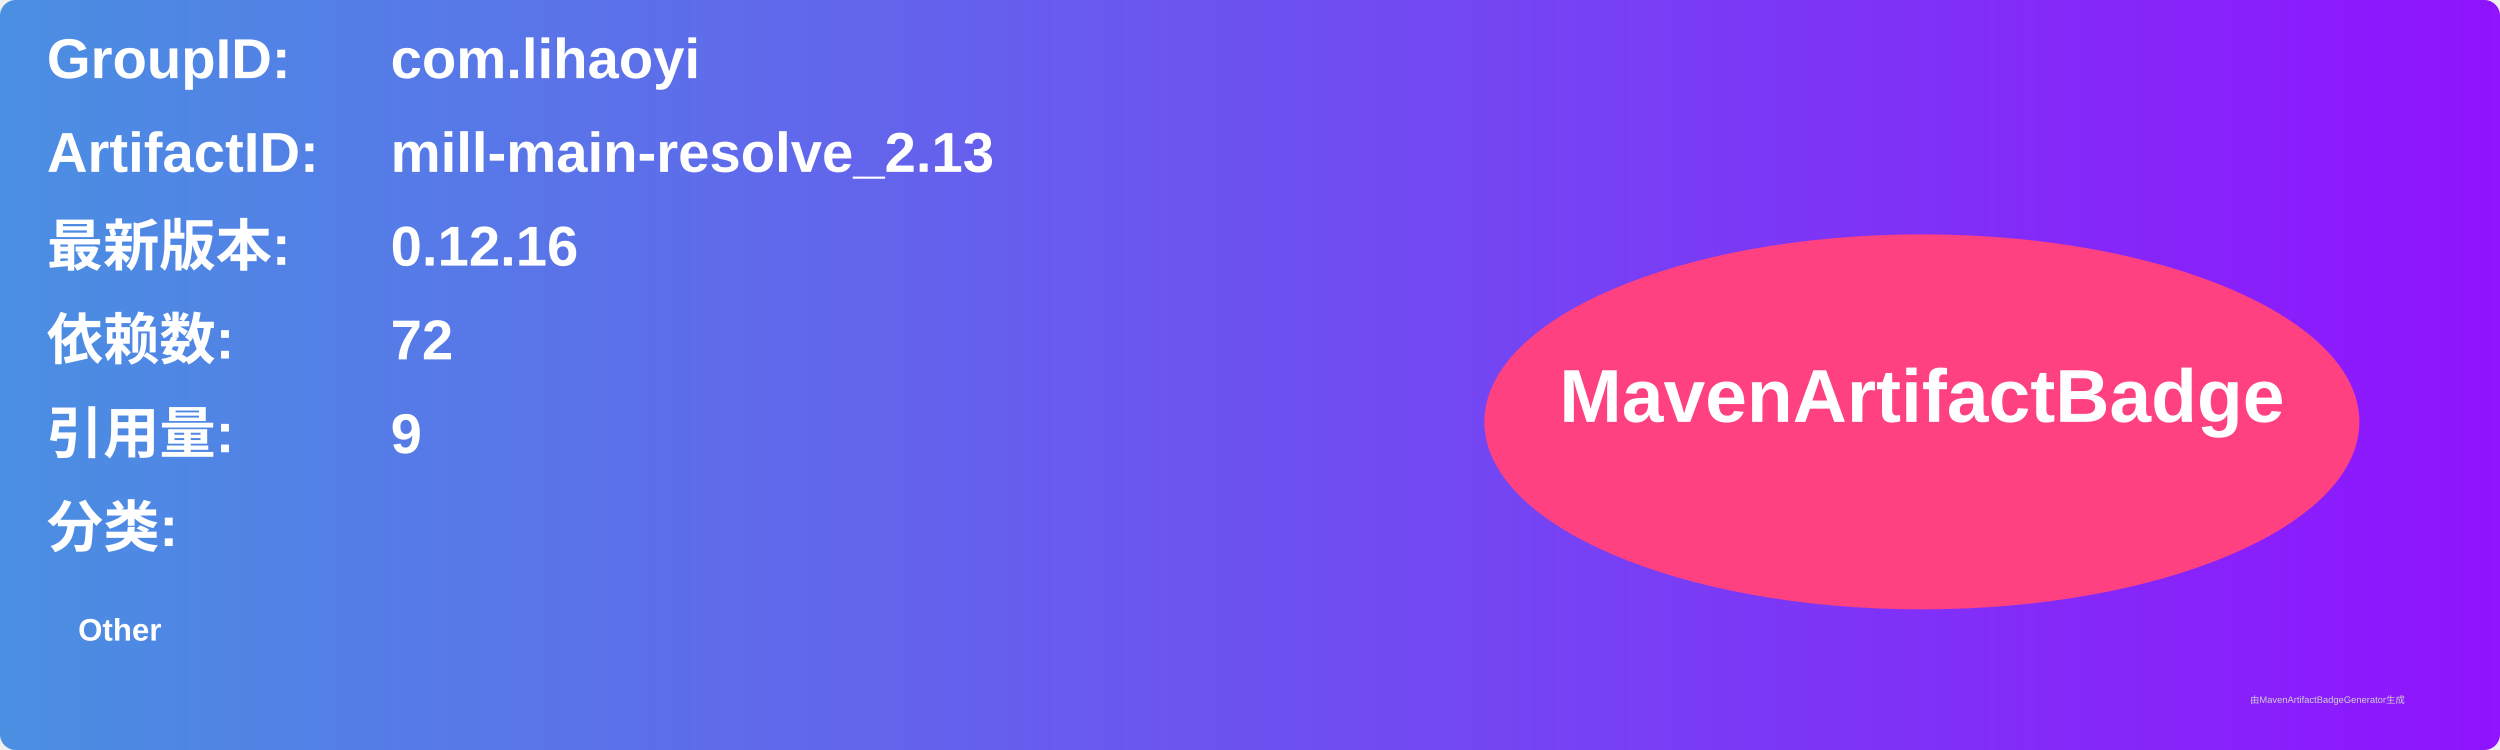
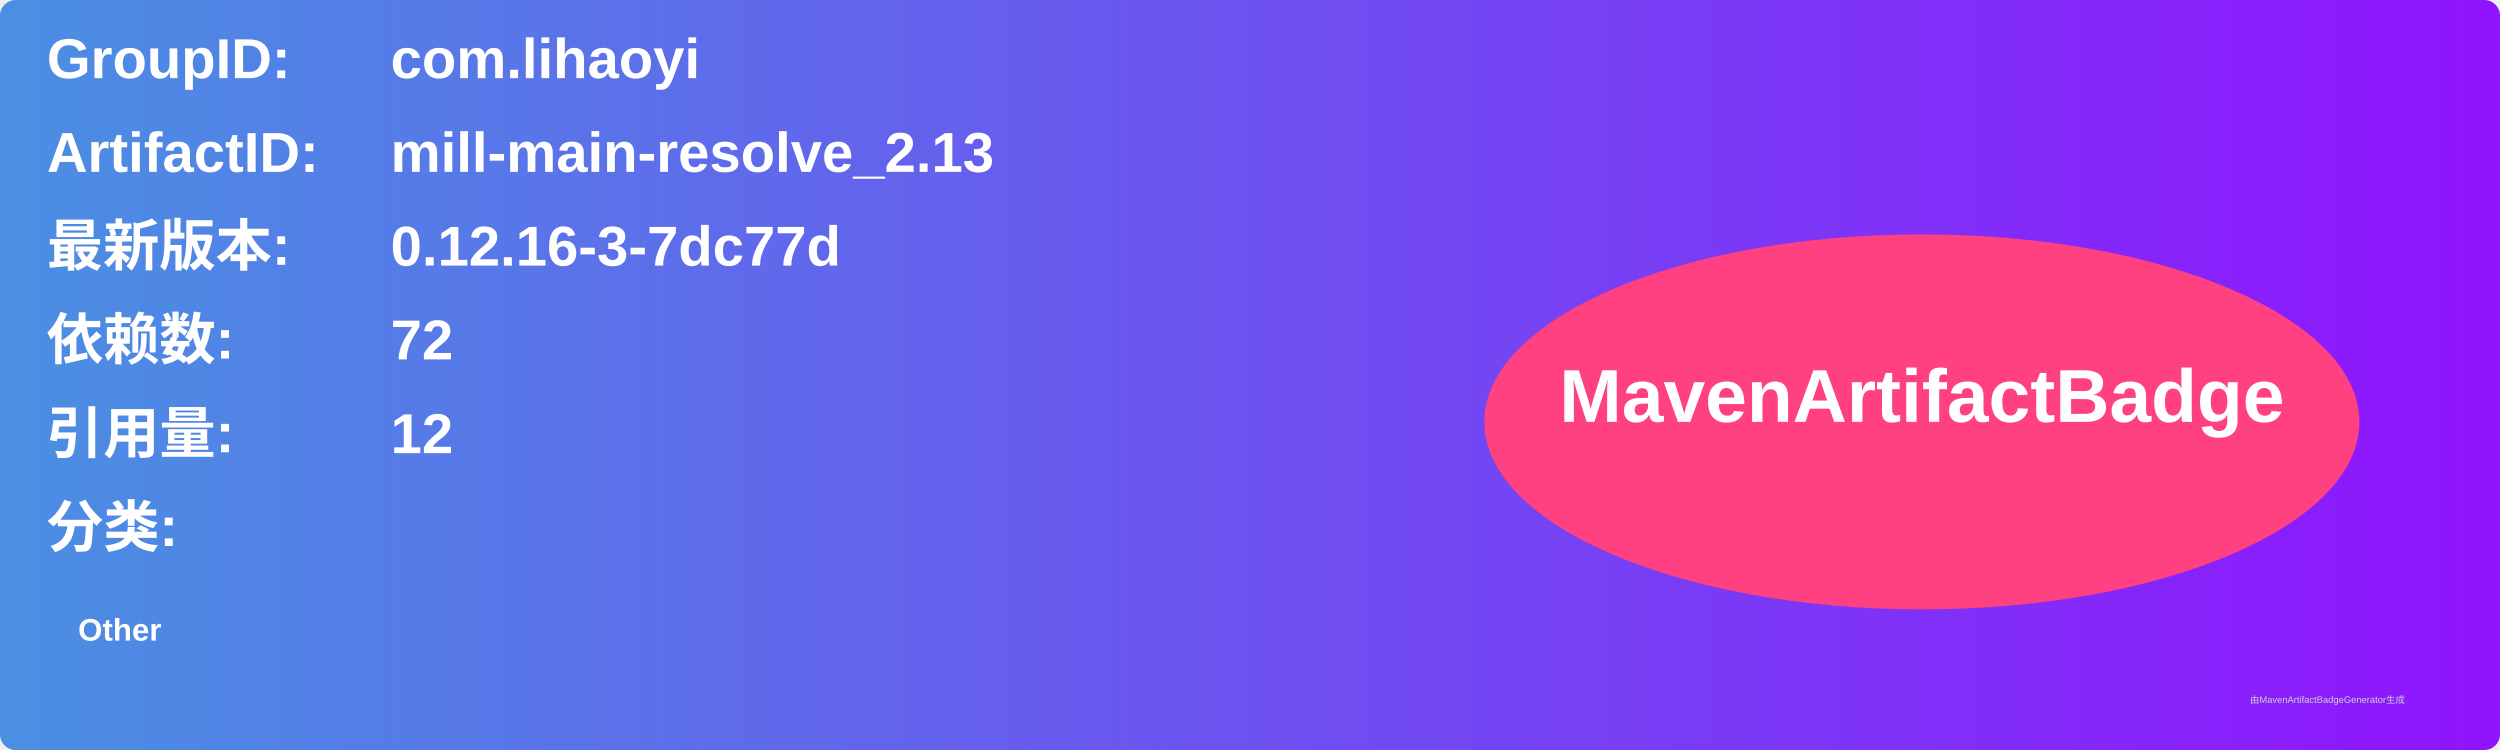
<svg xmlns="http://www.w3.org/2000/svg" width="800" height="240" viewBox="0 0 800 240">
  <linearGradient id="grad" x1="0%" y1="0%" x2="100%" y2="0%">
    <stop offset="0%" stop-color="#4a90e2" />
    <stop offset="100%" stop-color="#9013fe" />
  </linearGradient>
  <rect width="100%" height="100%" rx="5" ry="5" fill="url(#grad)" />
  <g transform="translate(15, 15)">
    <text x="0" y="10" font-family="Arial" font-size="18" fill="white" font-weight="bold" width="260">GroupID:</text>
    <text x="110" y="10" font-family="Arial" font-size="18" fill="white" font-weight="bold" width="460">com.lihaoyi</text>
    <text x="0" y="40" font-family="Arial" font-size="18" fill="white" font-weight="bold" width="260">ArtifactID:</text>
    <text x="110" y="40" font-family="Arial" font-size="18" fill="white" font-weight="bold" width="460">mill-main-resolve_2.13</text>
    <text x="0" y="70" font-family="Arial" font-size="18" fill="white" font-weight="bold">最新版本:</text>
    <text x="110" y="70" font-family="Arial" font-size="18" fill="white" font-weight="bold">
-       <tspan font-weight="bold">0.12.16</tspan>
+       <tspan font-weight="bold">0.12.16-3-7dc77d</tspan>
    </text>
    <text x="0" y="100" font-family="Arial" font-size="18" fill="white" font-weight="bold">依赖数: </text>
    <text x="110" y="100" font-family="Arial" font-size="18" fill="white">
      <tspan font-weight="bold">72</tspan>
    </text>
    <text x="0" y="130" font-family="Arial" font-size="18" fill="white" font-weight="bold">引用量: </text>
    <text x="110" y="130" font-family="Arial" font-size="18" fill="white">
-       <tspan font-weight="bold">9</tspan>
+       <tspan font-weight="bold">12</tspan>
    </text>
    <text x="0" y="160" font-family="Arial" font-size="18" fill="white" font-weight="bold">分类:</text>
    <text x="10" y="190" font-family="Arial" font-size="10" fill="white">
      <tspan font-weight="bold">Other</tspan>
    </text>
    <ellipse cx="600" cy="120" rx="140" ry="60" fill="#ff4081" />
    <text x="600" y="120" text-anchor="middle" font-family="Arial" font-size="24" fill="white" font-weight="bold">MavenArtifactBadge</text>
  </g>
  <text x="720" y="225" font-family="Arial" font-size="3" fill="#d0d0d0">由MavenArtifactBadgeGenerator生成</text>
</svg>
